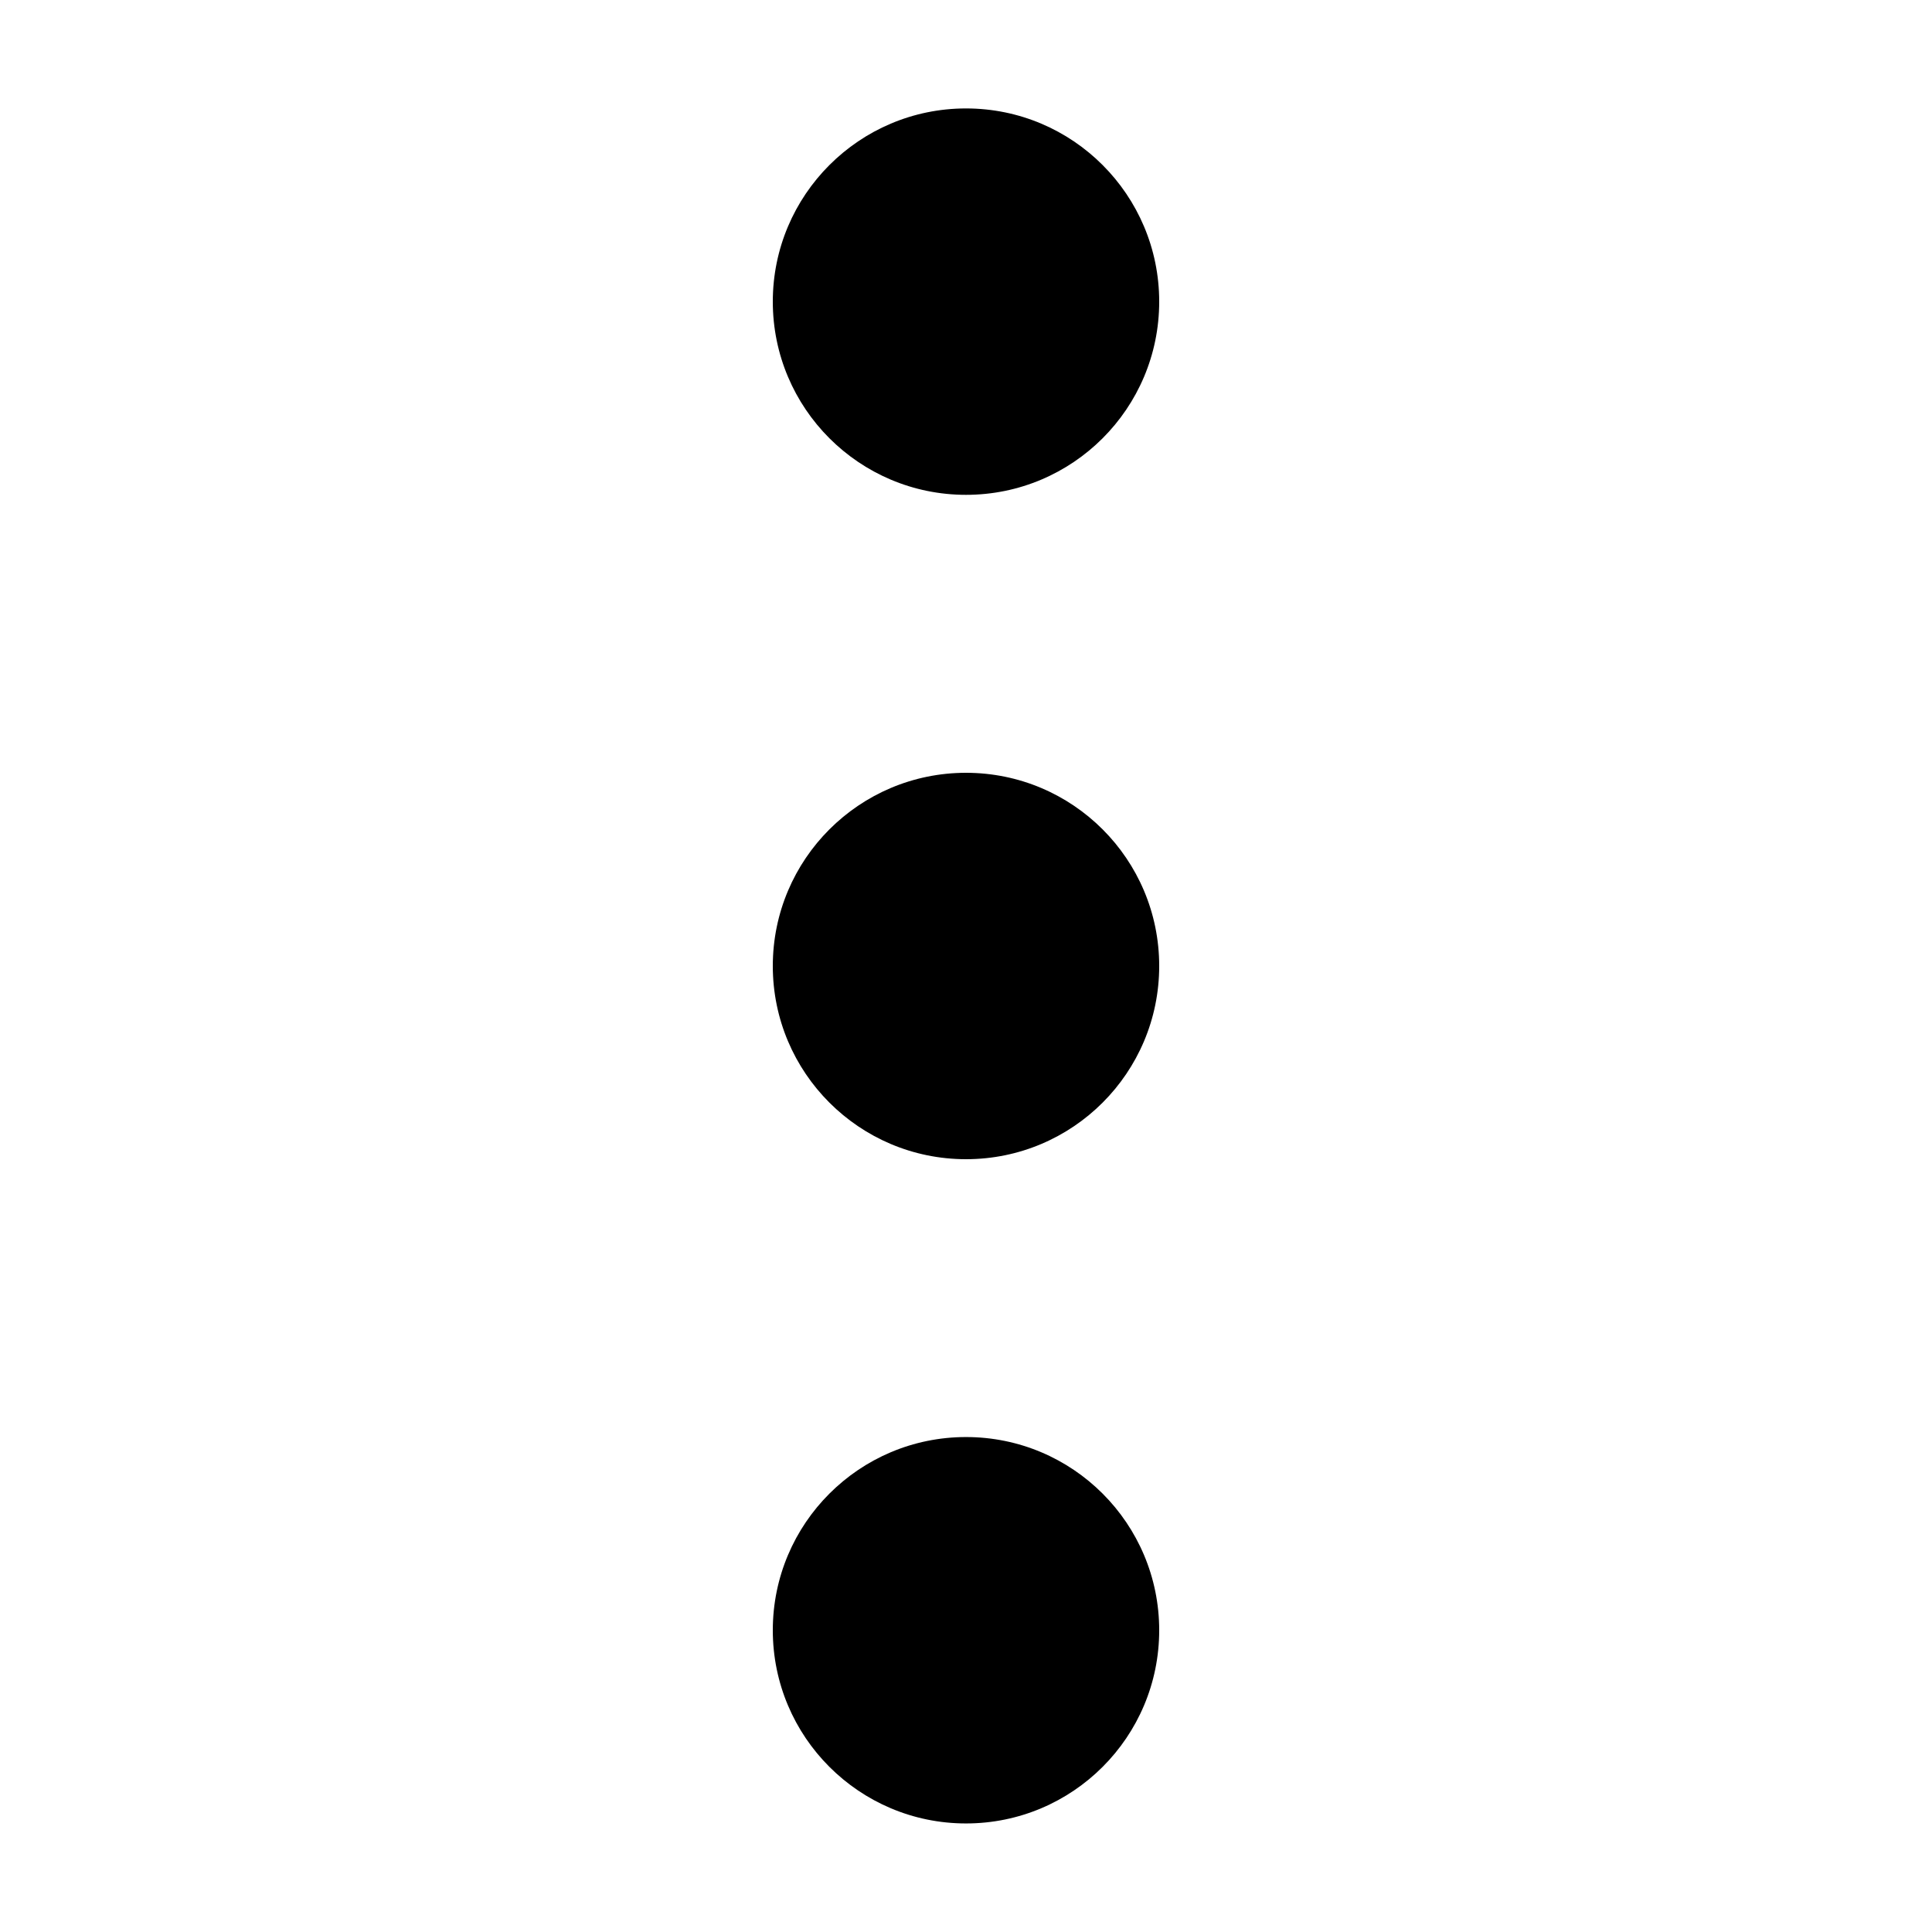
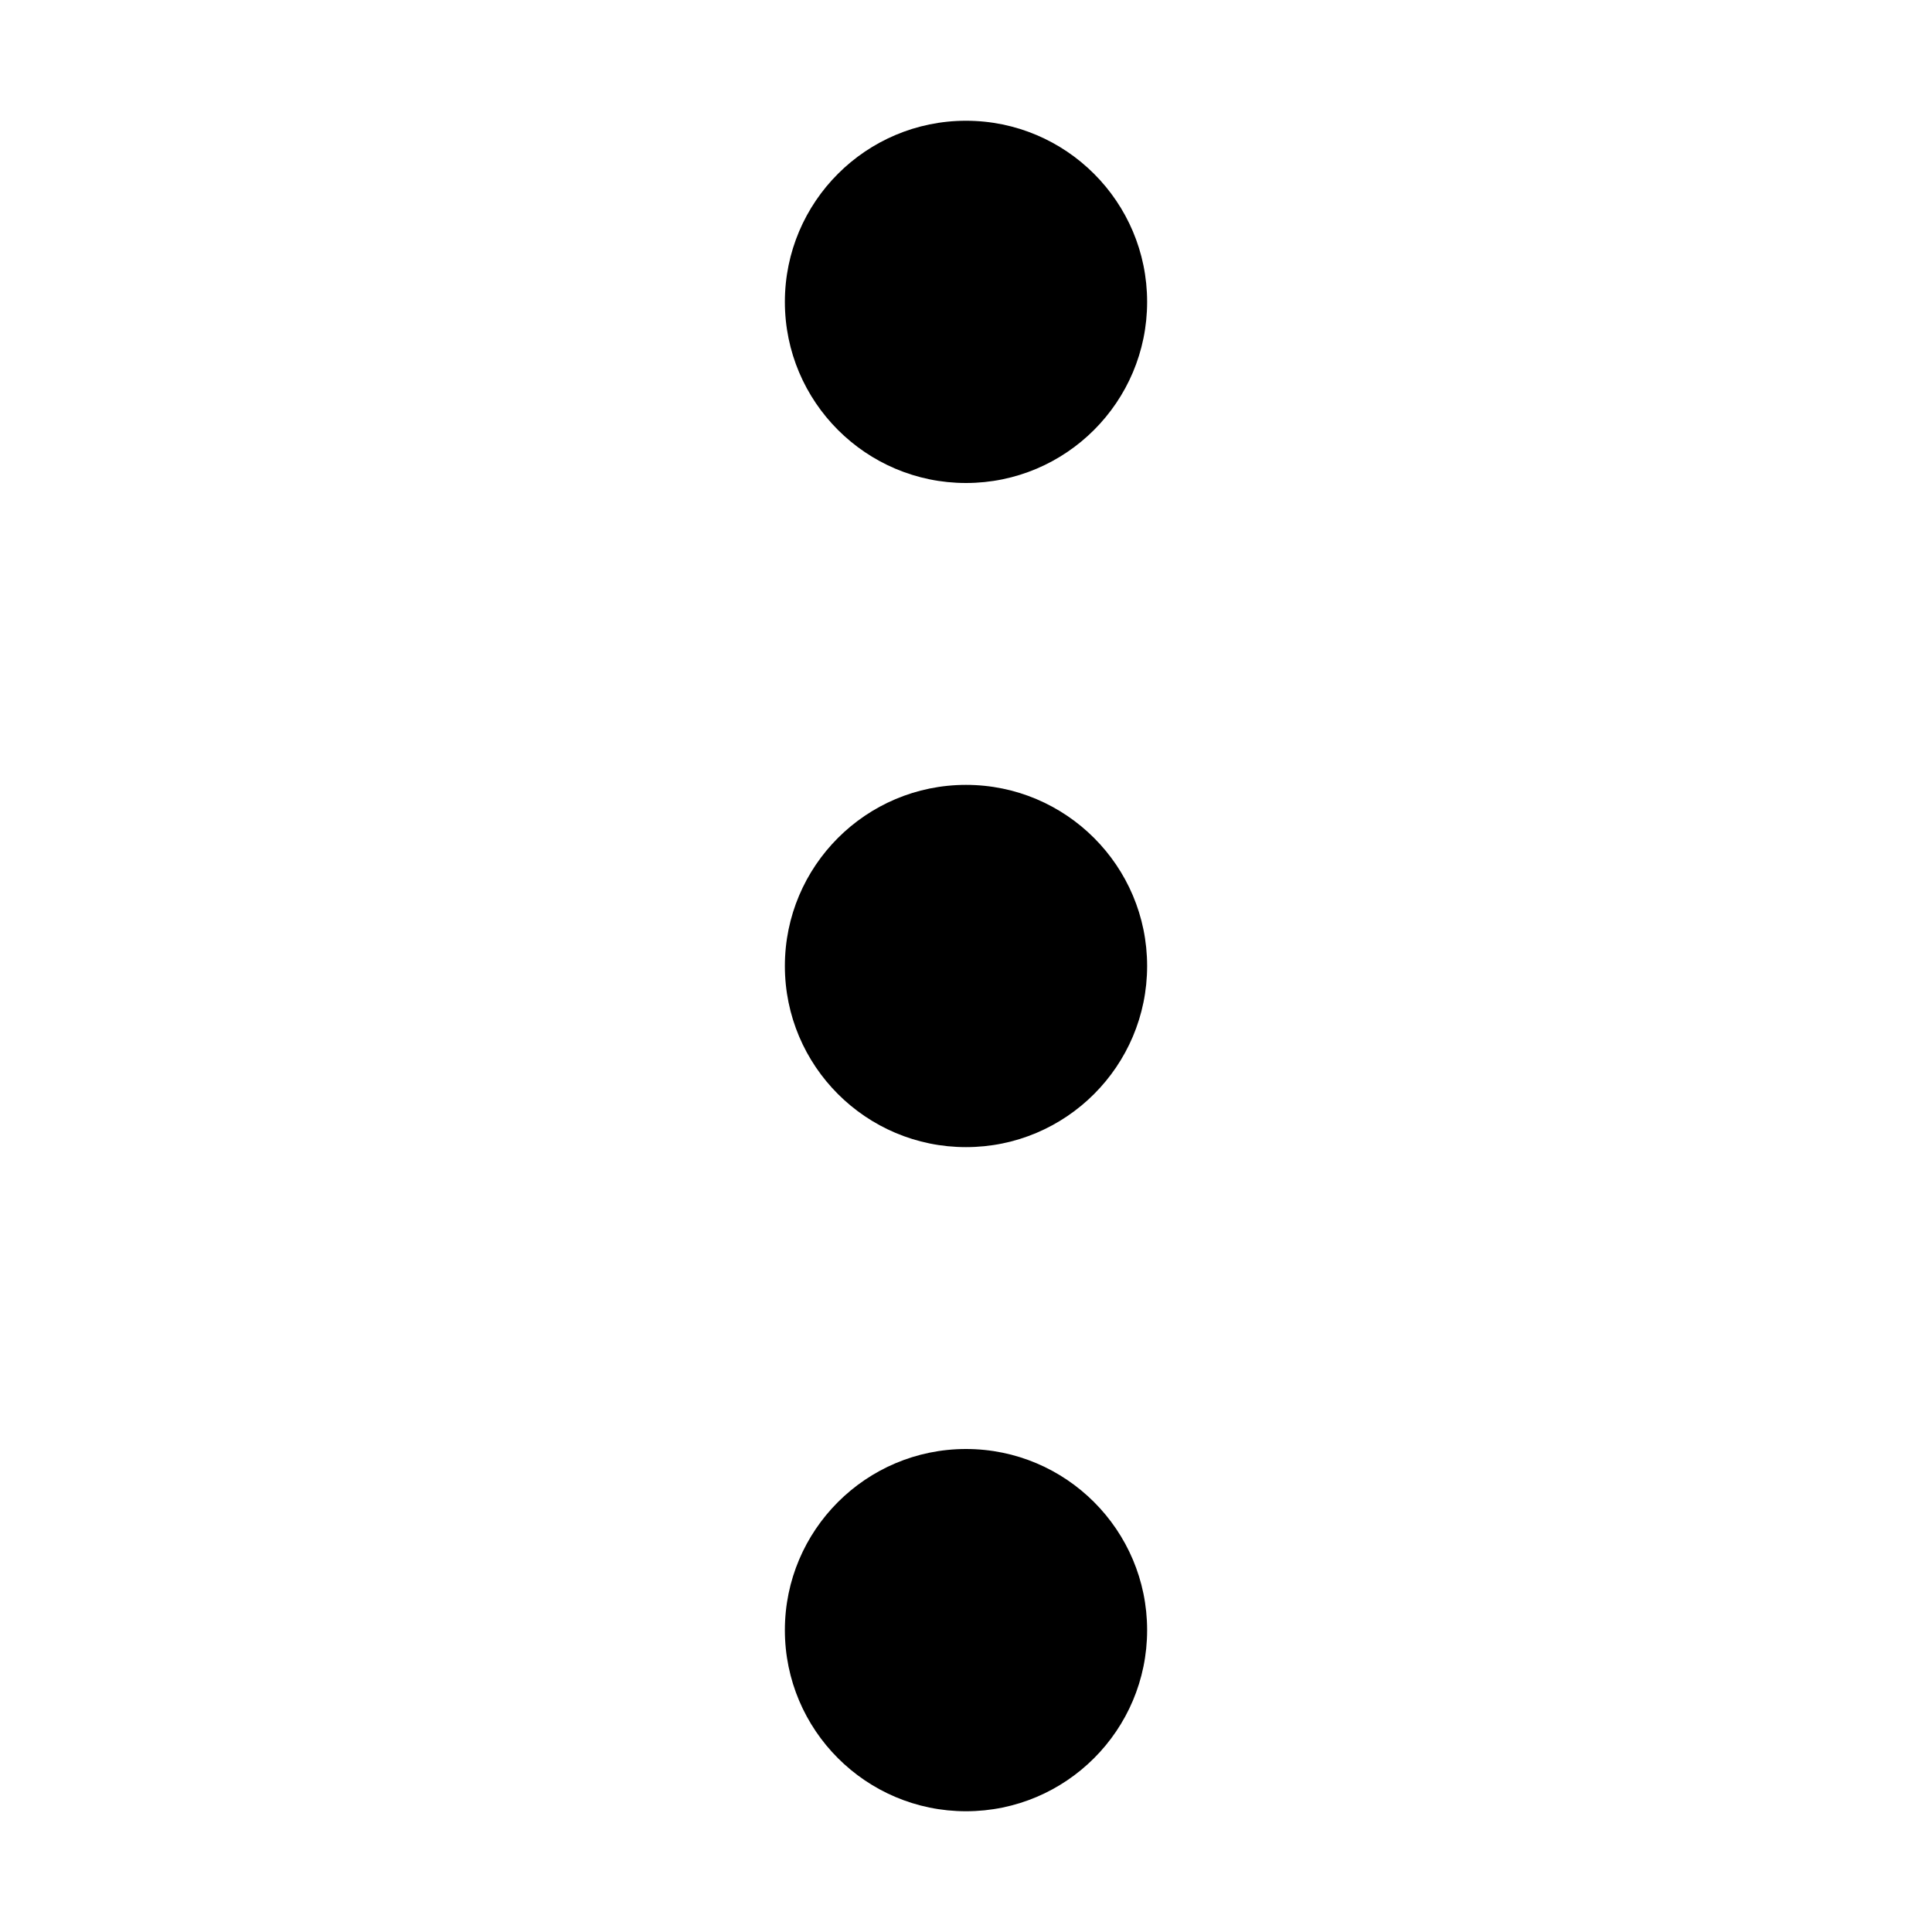
<svg xmlns="http://www.w3.org/2000/svg" width="16" height="16" viewBox="0 0 16 16" fill="none">
  <rect width="16" height="16" fill="none" />
-   <path d="M9.6 8C9.6 8.884 8.884 9.6 8 9.6C7.117 9.6 6.4 8.884 6.4 8C6.4 7.116 7.117 6.4 8 6.4C8.884 6.4 9.6 7.116 9.6 8Z" fill="#000000" />
-   <path d="M9.6 13.501C9.6 14.385 8.884 15.101 8 15.101C7.117 15.101 6.4 14.385 6.4 13.501C6.4 12.617 7.117 11.901 8 11.901C8.884 11.901 9.6 12.617 9.6 13.501Z" fill="#000000" />
-   <path d="M9.6 2.498C9.6 3.382 8.884 4.098 8 4.098C7.117 4.098 6.4 3.382 6.4 2.498C6.4 1.615 7.117 0.898 8 0.898C8.884 0.898 9.6 1.615 9.6 2.498Z" fill="#000000" />
+   <path d="M6.5 13.5C6.5 12.672 7.172 12 8 12C8.828 12 9.5 12.672 9.5 13.5C9.5 14.328 8.828 15 8 15C7.172 15 6.5 14.328 6.5 13.5Z" fill="#000000" />
+   <path d="M6.5 8C6.5 7.172 7.172 6.5 8 6.5C8.828 6.5 9.5 7.172 9.5 8C9.5 8.828 8.828 9.5 8 9.5C7.172 9.5 6.5 8.828 6.5 8Z" fill="#000000" />
+   <path d="M8 1C7.172 1 6.5 1.672 6.5 2.5C6.5 3.328 7.172 4 8 4C8.828 4 9.5 3.328 9.5 2.5C9.5 1.672 8.828 1 8 1Z" fill="#000000" />
</svg>
